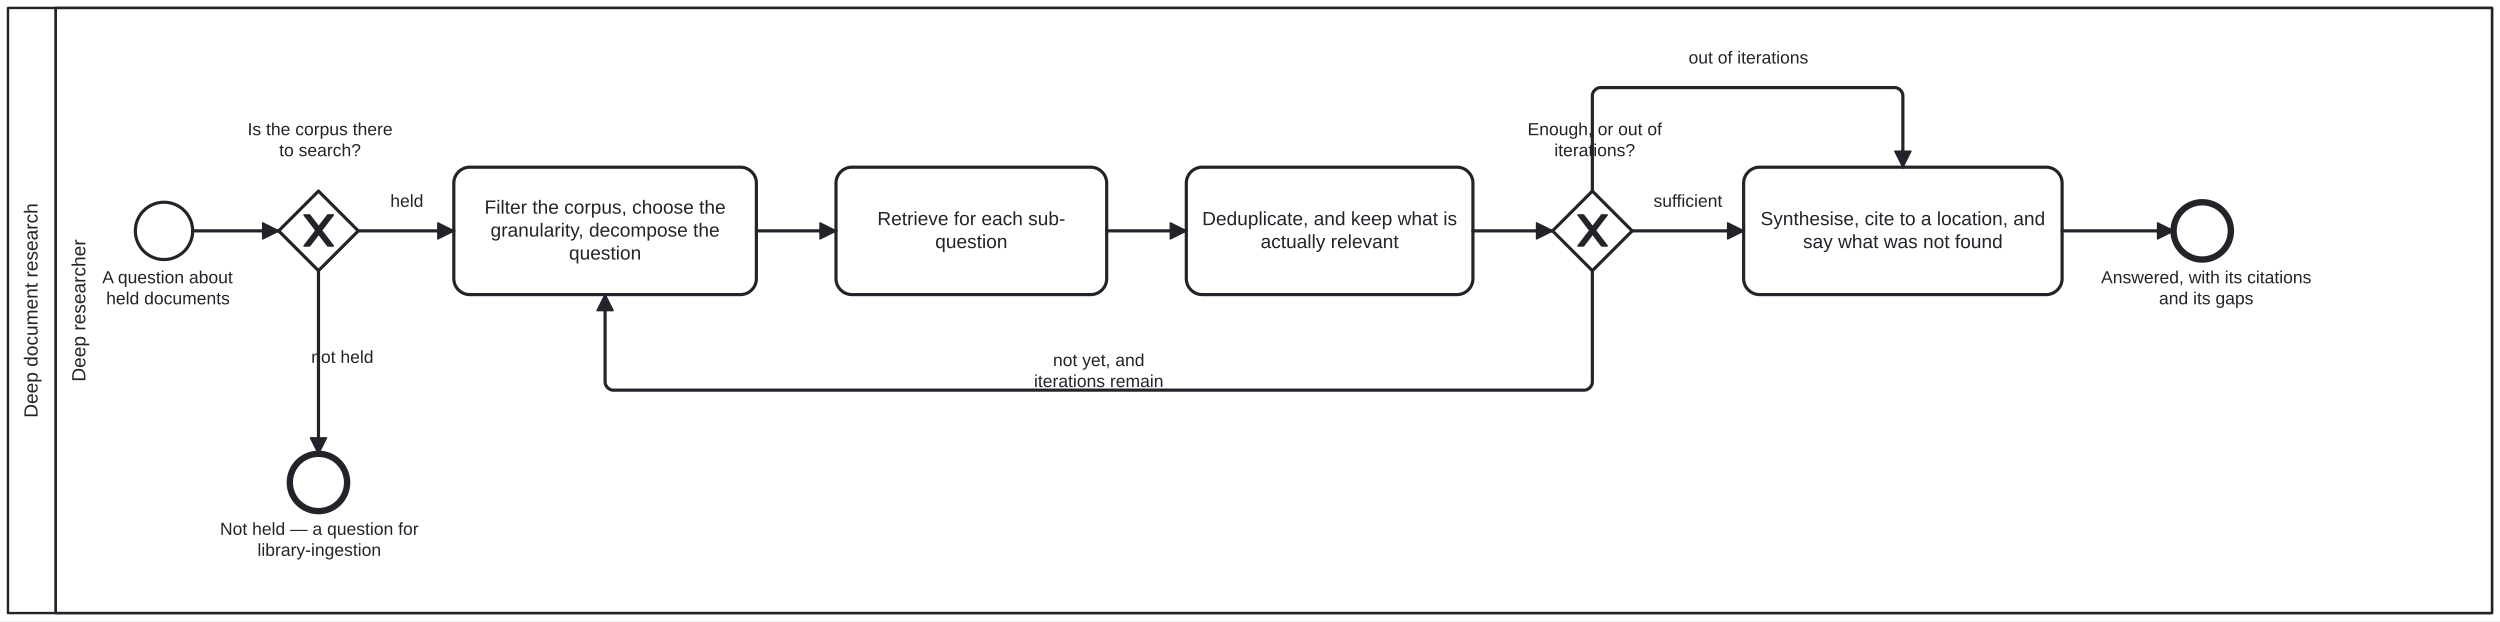
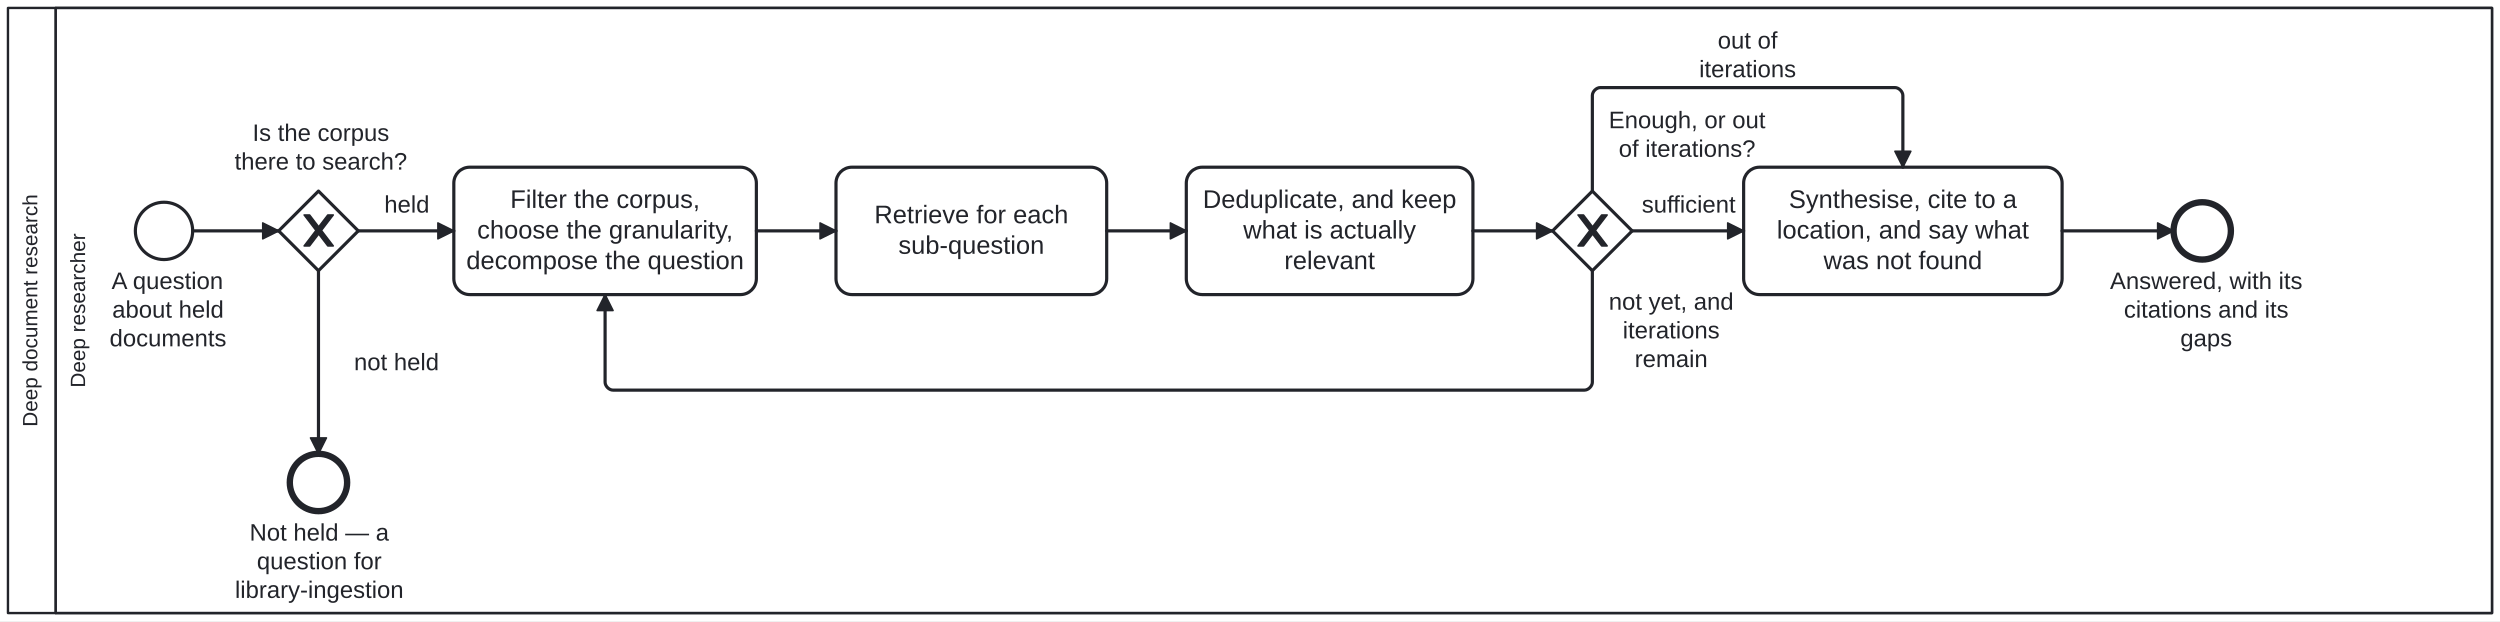
<svg xmlns="http://www.w3.org/2000/svg" width="100%" style="max-width:100%;height:auto" viewBox="125 55 1570 390" version="1.1">
  <rect x="125" y="55" width="1570" height="390" fill="#ffffff" />
  <g class="djs-group">
    <g class="djs-element djs-shape" data-element-id="Participant_DeepDocumentResearch" style="display: block;" transform="matrix(1 0 0 1 130 60)">
      <g class="djs-visual">
        <rect x="0" y="0" width="1560" height="380" rx="0" ry="0" style="stroke-linecap: round; stroke-linejoin: round; stroke: rgb(34, 36, 42); stroke-width: 1.5px; fill: white; fill-opacity: 0.95;" />
        <path style="fill: none; stroke-linecap: round; stroke-linejoin: round; stroke: rgb(34, 36, 42); stroke-width: 1.5px;" d="M30,0L30,380" />
-         <text lineHeight="1.2" class="djs-label" style="font-family: Arial, sans-serif; font-size: 12px; font-weight: normal; fill: rgb(34, 36, 42);" transform="matrix(-1.83697e-16 -1 1 -1.83697e-16 0 380)">
-           <tspan x="122.629" y="18.6">Deep document research</tspan>
+         <text lineHeight="1.05" class="djs-label" transform="matrix(-1.83697e-16 -1 1 -1.83697e-16 0 380)" style="font-family: Arial, sans-serif; font-size: 13px; font-weight: normal; fill: rgb(34, 36, 42);">
+           <tspan x="117.015" y="18.413">Deep document research</tspan>
        </text>
      </g>
      <rect class="djs-hit djs-hit-all" x="0" y="0" width="1560" height="380" style="fill: none; stroke-opacity: 0; stroke: white; stroke-width: 15px;" />
    </g>
    <g class="djs-children">
      <g class="djs-group">
        <g class="djs-element djs-shape" data-element-id="Lane_DeepResearcher" style="display: block;" transform="matrix(1 0 0 1 160 60)">
          <g class="djs-visual">
            <rect x="0" y="0" width="1530" height="380" rx="0" ry="0" style="stroke-linecap: round; stroke-linejoin: round; stroke: rgb(34, 36, 42); stroke-width: 1.5px; fill: white; fill-opacity: 0.25;" />
-             <text lineHeight="1.2" class="djs-label" style="font-family: Arial, sans-serif; font-size: 12px; font-weight: normal; fill: rgb(34, 36, 42);" transform="matrix(-1.83697e-16 -1 1 -1.83697e-16 0 380)">
-               <tspan x="145.311" y="18.6">Deep researcher</tspan>
+             <text lineHeight="1.05" class="djs-label" transform="matrix(-1.83697e-16 -1 1 -1.83697e-16 0 380)" style="font-family: Arial, sans-serif; font-size: 13px; font-weight: normal; fill: rgb(34, 36, 42);">
+               <tspan x="141.586" y="18.413">Deep researcher</tspan>
            </text>
          </g>
          <rect class="djs-hit djs-hit-all" x="0" y="0" width="1530" height="380" style="fill: none; stroke-opacity: 0; stroke: white; stroke-width: 15px;" />
        </g>
      </g>
      <g class="djs-group">
        <g class="djs-element djs-shape" data-element-id="Start_Question" style="display: block;" transform="matrix(1 0 0 1 210 182)">
          <g class="djs-visual">
            <circle cx="18" cy="18" r="18" style="stroke-linecap: round; stroke-linejoin: round; stroke: rgb(34, 36, 42); stroke-width: 2px; fill: white; fill-opacity: 0.95;" />
          </g>
          <rect class="djs-hit djs-hit-all" x="0" y="0" width="36" height="36" style="fill: none; stroke-opacity: 0; stroke: white; stroke-width: 15px;" />
        </g>
      </g>
      <g class="djs-group">
-         <g class="djs-element djs-shape" data-element-id="Start_Question_label" style="display: block;" transform="matrix(1 0 0 1 177 223)">
-           <g class="djs-visual">
-             <text lineHeight="1.2" class="djs-label" style="font-family: Arial, sans-serif; font-size: 11px; font-weight: normal; fill: rgb(34, 36, 42);">
-               <tspan x="12.218" y="9.9">A question about </tspan>
-               <tspan x="14.67" y="23.1">held documents</tspan>
-             </text>
-           </g>
-           <rect class="djs-hit djs-hit-all" x="0" y="0" width="107" height="27" style="fill: none; stroke-opacity: 0; stroke: white; stroke-width: 15px;" />
+         <g class="djs-element djs-shape" data-element-id="Start_Question_label" style="display: block;" transform="matrix(1 0 0 1 174 223)">
+           <g class="djs-visual">
+             <text lineHeight="1.2" class="djs-label" style="font-family: Arial, sans-serif; font-size: 15px; font-weight: normal; fill: rgb(34, 36, 42);">
+               <tspan x="21.058" y="13.5">A question </tspan>
+               <tspan x="21.468" y="31.5">about held </tspan>
+               <tspan x="19.813" y="49.5">documents</tspan>
+             </text>
+           </g>
+           <rect class="djs-hit djs-hit-all" x="0" y="0" width="113" height="36" style="fill: none; stroke-opacity: 0; stroke: white; stroke-width: 15px;" />
        </g>
      </g>
      <g class="djs-group">
        <g class="djs-element djs-shape" data-element-id="GW_Held" style="display: block;" transform="matrix(1 0 0 1 300 175)">
          <g class="djs-visual">
            <polygon points="25,0 50,25 25,50 0,25" style="stroke-linecap: round; stroke-linejoin: round; stroke: rgb(34, 36, 42); stroke-width: 2px; fill: white; fill-opacity: 0.95;" />
            <path d="m 16,15 7.429,9.714 -7.429,9.714 3.429,0 5.714,-7.464 5.714,7.464 3.429,0 -7.429,-9.714 7.429,-9.714 -3.429,0 -5.714,7.464 -5.714,-7.464 -3.429,0 z" style="fill: rgb(34, 36, 42); stroke-linecap: round; stroke-linejoin: round; stroke: rgb(34, 36, 42); stroke-width: 1px;" />
          </g>
          <rect class="djs-hit djs-hit-all" x="0" y="0" width="50" height="50" style="fill: none; stroke-opacity: 0; stroke: white; stroke-width: 15px;" />
        </g>
      </g>
      <g class="djs-group">
-         <g class="djs-element djs-shape" data-element-id="GW_Held_label" style="display: block;" transform="matrix(1 0 0 1 274 130)">
-           <g class="djs-visual">
-             <text lineHeight="1.2" class="djs-label" style="font-family: Arial, sans-serif; font-size: 11px; font-weight: normal; fill: rgb(34, 36, 42);">
-               <tspan x="6.448" y="9.9">Is the corpus there </tspan>
-               <tspan x="26.318" y="23.1">to search?</tspan>
-             </text>
-           </g>
-           <rect class="djs-hit djs-hit-all" x="0" y="0" width="104" height="27" style="fill: none; stroke-opacity: 0; stroke: white; stroke-width: 15px;" />
+         <g class="djs-element djs-shape" data-element-id="GW_Held_label" style="display: block;" transform="matrix(1 0 0 1 272 130)">
+           <g class="djs-visual">
+             <text lineHeight="1.2" class="djs-label" style="font-family: Arial, sans-serif; font-size: 15px; font-weight: normal; fill: rgb(34, 36, 42);">
+               <tspan x="11.562" y="13.5">Is the corpus </tspan>
+               <tspan x="0.301" y="31.5">there to search?</tspan>
+             </text>
+           </g>
+           <rect class="djs-hit djs-hit-all" x="0" y="0" width="109" height="36" style="fill: none; stroke-opacity: 0; stroke: white; stroke-width: 15px;" />
        </g>
      </g>
      <g class="djs-group">
        <g class="djs-element djs-shape" data-element-id="End_NotHeld" style="display: block;" transform="matrix(1 0 0 1 307 340)">
          <g class="djs-visual">
            <circle cx="18" cy="18" r="18" style="stroke-linecap: round; stroke-linejoin: round; stroke: rgb(34, 36, 42); stroke-width: 4px; fill: white; fill-opacity: 0.95;" />
          </g>
          <rect class="djs-hit djs-hit-all" x="0" y="0" width="36" height="36" style="fill: none; stroke-opacity: 0; stroke: white; stroke-width: 15px;" />
        </g>
      </g>
      <g class="djs-group">
-         <g class="djs-element djs-shape" data-element-id="End_NotHeld_label" style="display: block;" transform="matrix(1 0 0 1 263 381)">
-           <g class="djs-visual">
-             <text lineHeight="1.2" class="djs-label" style="font-family: Arial, sans-serif; font-size: 11px; font-weight: normal; fill: rgb(34, 36, 42);">
-               <tspan x="0.131" y="9.9">Not held — a question for </tspan>
-               <tspan x="23.678" y="23.1">library-ingestion</tspan>
-             </text>
-           </g>
-           <rect class="djs-hit djs-hit-all" x="0" y="0" width="125" height="27" style="fill: none; stroke-opacity: 0; stroke: white; stroke-width: 15px;" />
+         <g class="djs-element djs-shape" data-element-id="End_NotHeld_label" style="display: block;" transform="matrix(1 0 0 1 261 381)">
+           <g class="djs-visual">
+             <text lineHeight="1.2" class="djs-label" style="font-family: Arial, sans-serif; font-size: 15px; font-weight: normal; fill: rgb(34, 36, 42);">
+               <tspan x="20.727" y="13.5">Not held — a </tspan>
+               <tspan x="25.308" y="31.5">question for </tspan>
+               <tspan x="11.561" y="49.5">library-ingestion</tspan>
+             </text>
+           </g>
+           <rect class="djs-hit djs-hit-all" x="0" y="0" width="129" height="54" style="fill: none; stroke-opacity: 0; stroke: white; stroke-width: 15px;" />
        </g>
      </g>
      <g class="djs-group">
        <g class="djs-element djs-shape" data-element-id="A_Plan" style="display: block;" transform="matrix(1 0 0 1 410 160)">
          <g class="djs-visual">
            <rect x="0" y="0" width="190" height="80" rx="10" ry="10" style="stroke-linecap: round; stroke-linejoin: round; stroke: rgb(34, 36, 42); stroke-width: 2px; fill: white; fill-opacity: 0.95;" />
-             <text lineHeight="1.2" class="djs-label" style="font-family: Arial, sans-serif; font-size: 12px; font-weight: normal; fill: rgb(34, 36, 42);">
-               <tspan x="19.294" y="29.2">Filter the corpus, choose the </tspan>
-               <tspan x="23.07" y="43.6">granularity, decompose the </tspan>
-               <tspan x="72.315" y="58">question</tspan>
+             <text lineHeight="1.2" class="djs-label" style="font-family: Arial, sans-serif; font-size: 16px; font-weight: normal; fill: rgb(34, 36, 42);">
+               <tspan x="35.422" y="25.6">Filter the corpus, </tspan>
+               <tspan x="14.656" y="44.8">choose the granularity,</tspan>
+               <tspan x="7.828" y="64">decompose the question</tspan>
            </text>
          </g>
          <rect class="djs-hit djs-hit-all" x="0" y="0" width="190" height="80" style="fill: none; stroke-opacity: 0; stroke: white; stroke-width: 15px;" />
        </g>
      </g>
      <g class="djs-group">
        <g class="djs-element djs-shape" data-element-id="A_Search" style="display: block;" transform="matrix(1 0 0 1 650 160)">
          <g class="djs-visual">
            <rect x="0" y="0" width="170" height="80" rx="10" ry="10" style="stroke-linecap: round; stroke-linejoin: round; stroke: rgb(34, 36, 42); stroke-width: 2px; fill: white; fill-opacity: 0.95;" />
-             <text lineHeight="1.2" class="djs-label" style="font-family: Arial, sans-serif; font-size: 12px; font-weight: normal; fill: rgb(34, 36, 42);">
-               <tspan x="25.973" y="36.4">Retrieve for each sub-</tspan>
-               <tspan x="62.315" y="50.8">question</tspan>
+             <text lineHeight="1.2" class="djs-label" style="font-family: Arial, sans-serif; font-size: 16px; font-weight: normal; fill: rgb(34, 36, 42);">
+               <tspan x="24.082" y="35.2">Retrieve for each </tspan>
+               <tspan x="39.191" y="54.4">sub-question</tspan>
            </text>
          </g>
          <rect class="djs-hit djs-hit-all" x="0" y="0" width="170" height="80" style="fill: none; stroke-opacity: 0; stroke: white; stroke-width: 15px;" />
        </g>
      </g>
      <g class="djs-group">
        <g class="djs-element djs-shape" data-element-id="A_Refine" style="display: block;" transform="matrix(1 0 0 1 870 160)">
          <g class="djs-visual">
            <rect x="0" y="0" width="180" height="80" rx="10" ry="10" style="stroke-linecap: round; stroke-linejoin: round; stroke: rgb(34, 36, 42); stroke-width: 2px; fill: white; fill-opacity: 0.95;" />
-             <text lineHeight="1.2" class="djs-label" style="font-family: Arial, sans-serif; font-size: 12px; font-weight: normal; fill: rgb(34, 36, 42);">
-               <tspan x="9.949" y="36.4">Deduplicate, and keep what is </tspan>
-               <tspan x="46.644" y="50.8">actually relevant</tspan>
+             <text lineHeight="1.2" class="djs-label" style="font-family: Arial, sans-serif; font-size: 16px; font-weight: normal; fill: rgb(34, 36, 42);">
+               <tspan x="10.387" y="25.6">Deduplicate, and keep </tspan>
+               <tspan x="35.754" y="44.8">what is actually </tspan>
+               <tspan x="61.539" y="64">relevant</tspan>
            </text>
          </g>
          <rect class="djs-hit djs-hit-all" x="0" y="0" width="180" height="80" style="fill: none; stroke-opacity: 0; stroke: white; stroke-width: 15px;" />
        </g>
      </g>
      <g class="djs-group">
        <g class="djs-element djs-shape" data-element-id="GW_Sufficient" style="display: block;" transform="matrix(1 0 0 1 1100 175)">
          <g class="djs-visual">
            <polygon points="25,0 50,25 25,50 0,25" style="stroke-linecap: round; stroke-linejoin: round; stroke: rgb(34, 36, 42); stroke-width: 2px; fill: white; fill-opacity: 0.95;" />
            <path d="m 16,15 7.429,9.714 -7.429,9.714 3.429,0 5.714,-7.464 5.714,7.464 3.429,0 -7.429,-9.714 7.429,-9.714 -3.429,0 -5.714,7.464 -5.714,-7.464 -3.429,0 z" style="fill: rgb(34, 36, 42); stroke-linecap: round; stroke-linejoin: round; stroke: rgb(34, 36, 42); stroke-width: 1px;" />
          </g>
          <rect class="djs-hit djs-hit-all" x="0" y="0" width="50" height="50" style="fill: none; stroke-opacity: 0; stroke: white; stroke-width: 15px;" />
        </g>
      </g>
      <g class="djs-group">
-         <g class="djs-element djs-shape" data-element-id="GW_Sufficient_label" style="display: block;" transform="matrix(1 0 0 1 1084 130)">
-           <g class="djs-visual">
-             <text lineHeight="1.2" class="djs-label" style="font-family: Arial, sans-serif; font-size: 11px; font-weight: normal; fill: rgb(34, 36, 42);">
-               <tspan x="0.302" y="9.9">Enough, or out of</tspan>
-               <tspan x="17.124" y="23.1">iterations?</tspan>
-             </text>
-           </g>
-           <rect class="djs-hit djs-hit-all" x="0" y="0" width="85" height="27" style="fill: none; stroke-opacity: 0; stroke: white; stroke-width: 15px;" />
+         <g class="djs-element djs-shape" data-element-id="GW_Sufficient_label" style="display: block;" transform="matrix(1 0 0 1 1135 122)">
+           <g class="djs-visual">
+             <text lineHeight="1.2" class="djs-label" style="font-family: Arial, sans-serif; font-size: 15px; font-weight: normal; fill: rgb(34, 36, 42);">
+               <tspan x="0.296" y="13.5">Enough, or out </tspan>
+               <tspan x="6.558" y="31.5">of iterations?</tspan>
+             </text>
+           </g>
+           <rect class="djs-hit djs-hit-all" x="0" y="0" width="99" height="36" style="fill: none; stroke-opacity: 0; stroke: white; stroke-width: 15px;" />
        </g>
      </g>
      <g class="djs-group">
        <g class="djs-element djs-shape" data-element-id="A_Report" style="display: block;" transform="matrix(1 0 0 1 1220 160)">
          <g class="djs-visual">
            <rect x="0" y="0" width="200" height="80" rx="10" ry="10" style="stroke-linecap: round; stroke-linejoin: round; stroke: rgb(34, 36, 42); stroke-width: 2px; fill: white; fill-opacity: 0.95;" />
-             <text lineHeight="1.2" class="djs-label" style="font-family: Arial, sans-serif; font-size: 12px; font-weight: normal; fill: rgb(34, 36, 42);">
-               <tspan x="10.612" y="36.4">Synthesise, cite to a location, and</tspan>
-               <tspan x="37.296" y="50.8">say what was not found</tspan>
+             <text lineHeight="1.2" class="djs-label" style="font-family: Arial, sans-serif; font-size: 16px; font-weight: normal; fill: rgb(34, 36, 42);">
+               <tspan x="28.406" y="25.6">Synthesise, cite to a </tspan>
+               <tspan x="20.84" y="44.8">location, and say what </tspan>
+               <tspan x="50.188" y="64">was not found</tspan>
            </text>
          </g>
          <rect class="djs-hit djs-hit-all" x="0" y="0" width="200" height="80" style="fill: none; stroke-opacity: 0; stroke: white; stroke-width: 15px;" />
        </g>
      </g>
      <g class="djs-group">
        <g class="djs-element djs-shape" data-element-id="End_Answered" style="display: block;" transform="matrix(1 0 0 1 1490 182)">
          <g class="djs-visual">
            <circle cx="18" cy="18" r="18" style="stroke-linecap: round; stroke-linejoin: round; stroke: rgb(34, 36, 42); stroke-width: 4px; fill: white; fill-opacity: 0.95;" />
          </g>
          <rect class="djs-hit djs-hit-all" x="0" y="0" width="36" height="36" style="fill: none; stroke-opacity: 0; stroke: white; stroke-width: 15px;" />
        </g>
      </g>
      <g class="djs-group">
-         <g class="djs-element djs-shape" data-element-id="End_Answered_label" style="display: block;" transform="matrix(1 0 0 1 1444 223)">
-           <g class="djs-visual">
-             <text lineHeight="1.2" class="djs-label" style="font-family: Arial, sans-serif; font-size: 11px; font-weight: normal; fill: rgb(34, 36, 42);">
-               <tspan x="0.473" y="9.9">Answered, with its citations</tspan>
-               <tspan x="36.841" y="23.1">and its gaps</tspan>
-             </text>
-           </g>
-           <rect class="djs-hit djs-hit-all" x="0" y="0" width="133" height="27" style="fill: none; stroke-opacity: 0; stroke: white; stroke-width: 15px;" />
+         <g class="djs-element djs-shape" data-element-id="End_Answered_label" style="display: block;" transform="matrix(1 0 0 1 1450 223)">
+           <g class="djs-visual">
+             <text lineHeight="1.2" class="djs-label" style="font-family: Arial, sans-serif; font-size: 15px; font-weight: normal; fill: rgb(34, 36, 42);">
+               <tspan x="0.061" y="13.5">Answered, with its</tspan>
+               <tspan x="8.806" y="31.5">citations and its </tspan>
+               <tspan x="44.237" y="49.5">gaps</tspan>
+             </text>
+           </g>
+           <rect class="djs-hit djs-hit-all" x="0" y="0" width="121" height="54" style="fill: none; stroke-opacity: 0; stroke: white; stroke-width: 15px;" />
        </g>
      </g>
      <g class="djs-group">
        <g class="djs-element djs-connection" data-element-id="F_1" style="display: block;">
          <g class="djs-visual">
            <defs>
              <marker id="folio-marker-1" viewBox="0 0 20 20" refX="11" refY="10" markerWidth="10" markerHeight="10" orient="auto">
                <path d="M 1 5 L 11 10 L 1 15 Z" style="stroke-linecap: round; stroke-linejoin: round; stroke: rgb(34, 36, 42); stroke-width: 1px; fill: rgb(34, 36, 42);" />
              </marker>
            </defs>
            <path data-corner-radius="5" style="fill: none; stroke-linecap: round; stroke-linejoin: round; stroke: rgb(34, 36, 42); stroke-width: 2px; marker-end: url('#folio-marker-1');" d="M246,200L300,200" />
          </g>
          <path d="M246,200L300,200" class="djs-hit djs-hit-stroke" style="fill: none; stroke-opacity: 0; stroke: white; stroke-width: 15px;" />
        </g>
      </g>
      <g class="djs-group">
        <g class="djs-element djs-connection" data-element-id="F_Held" style="display: block;">
          <g class="djs-visual">
            <defs>
              <marker id="folio-marker-2" viewBox="0 0 20 20" refX="11" refY="10" markerWidth="10" markerHeight="10" orient="auto">
                <path d="M 1 5 L 11 10 L 1 15 Z" style="stroke-linecap: round; stroke-linejoin: round; stroke: rgb(34, 36, 42); stroke-width: 1px; fill: rgb(34, 36, 42);" />
              </marker>
            </defs>
            <path data-corner-radius="5" style="fill: none; stroke-linecap: round; stroke-linejoin: round; stroke: rgb(34, 36, 42); stroke-width: 2px; marker-end: url('#folio-marker-2');" d="M350,200L410,200" />
          </g>
          <path d="M350,200L410,200" class="djs-hit djs-hit-stroke" style="fill: none; stroke-opacity: 0; stroke: white; stroke-width: 15px;" />
        </g>
      </g>
      <g class="djs-group">
-         <g class="djs-element djs-shape" data-element-id="F_Held_label" style="display: block;" transform="matrix(1 0 0 1 370 175)">
-           <g class="djs-visual">
-             <text lineHeight="1.2" class="djs-label" style="font-family: Arial, sans-serif; font-size: 11px; font-weight: normal; fill: rgb(34, 36, 42);">
-               <tspan x="0.102" y="9.9">held</tspan>
-             </text>
-           </g>
-           <rect class="djs-hit djs-hit-all" x="0" y="0" width="21" height="14" style="fill: none; stroke-opacity: 0; stroke: white; stroke-width: 15px;" />
+         <g class="djs-element djs-shape" data-element-id="F_Held_label" style="display: block;" transform="matrix(1 0 0 1 366 175)">
+           <g class="djs-visual">
+             <text lineHeight="1.2" class="djs-label" style="font-family: Arial, sans-serif; font-size: 15px; font-weight: normal; fill: rgb(34, 36, 42);">
+               <tspan x="0.32" y="13.5">held</tspan>
+             </text>
+           </g>
+           <rect class="djs-hit djs-hit-all" x="0" y="0" width="29" height="18" style="fill: none; stroke-opacity: 0; stroke: white; stroke-width: 15px;" />
        </g>
      </g>
      <g class="djs-group">
        <g class="djs-element djs-connection" data-element-id="F_NotHeld" style="display: block;">
          <g class="djs-visual">
            <defs>
              <marker id="folio-marker-3" viewBox="0 0 20 20" refX="11" refY="10" markerWidth="10" markerHeight="10" orient="auto">
                <path d="M 1 5 L 11 10 L 1 15 Z" style="stroke-linecap: round; stroke-linejoin: round; stroke: rgb(34, 36, 42); stroke-width: 1px; fill: rgb(34, 36, 42);" />
              </marker>
            </defs>
            <path data-corner-radius="5" style="fill: none; stroke-linecap: round; stroke-linejoin: round; stroke: rgb(34, 36, 42); stroke-width: 2px; marker-end: url('#folio-marker-3');" d="M325,225L325,340" />
          </g>
          <path d="M325,225L325,340" class="djs-hit djs-hit-stroke" style="fill: none; stroke-opacity: 0; stroke: white; stroke-width: 15px;" />
        </g>
      </g>
      <g class="djs-group">
-         <g class="djs-element djs-shape" data-element-id="F_NotHeld_label" style="display: block;" transform="matrix(1 0 0 1 320 273)">
-           <g class="djs-visual">
-             <text lineHeight="1.2" class="djs-label" style="font-family: Arial, sans-serif; font-size: 11px; font-weight: normal; fill: rgb(34, 36, 42);">
-               <tspan x="0.428" y="9.9">not held</tspan>
-             </text>
-           </g>
-           <rect class="djs-hit djs-hit-all" x="0" y="0" width="40" height="14" style="fill: none; stroke-opacity: 0; stroke: white; stroke-width: 15px;" />
+         <g class="djs-element djs-shape" data-element-id="F_NotHeld_label" style="display: block;" transform="matrix(1 0 0 1 347 274)">
+           <g class="djs-visual">
+             <text lineHeight="1.2" class="djs-label" style="font-family: Arial, sans-serif; font-size: 15px; font-weight: normal; fill: rgb(34, 36, 42);">
+               <tspan x="0.311" y="13.5">not held</tspan>
+             </text>
+           </g>
+           <rect class="djs-hit djs-hit-all" x="0" y="0" width="54" height="18" style="fill: none; stroke-opacity: 0; stroke: white; stroke-width: 15px;" />
        </g>
      </g>
      <g class="djs-group">
        <g class="djs-element djs-connection" data-element-id="F_2" style="display: block;">
          <g class="djs-visual">
            <defs>
              <marker id="folio-marker-4" viewBox="0 0 20 20" refX="11" refY="10" markerWidth="10" markerHeight="10" orient="auto">
                <path d="M 1 5 L 11 10 L 1 15 Z" style="stroke-linecap: round; stroke-linejoin: round; stroke: rgb(34, 36, 42); stroke-width: 1px; fill: rgb(34, 36, 42);" />
              </marker>
            </defs>
            <path data-corner-radius="5" style="fill: none; stroke-linecap: round; stroke-linejoin: round; stroke: rgb(34, 36, 42); stroke-width: 2px; marker-end: url('#folio-marker-4');" d="M600,200L650,200" />
          </g>
          <path d="M600,200L650,200" class="djs-hit djs-hit-stroke" style="fill: none; stroke-opacity: 0; stroke: white; stroke-width: 15px;" />
        </g>
      </g>
      <g class="djs-group">
        <g class="djs-element djs-connection" data-element-id="F_3" style="display: block;">
          <g class="djs-visual">
            <defs>
              <marker id="folio-marker-5" viewBox="0 0 20 20" refX="11" refY="10" markerWidth="10" markerHeight="10" orient="auto">
                <path d="M 1 5 L 11 10 L 1 15 Z" style="stroke-linecap: round; stroke-linejoin: round; stroke: rgb(34, 36, 42); stroke-width: 1px; fill: rgb(34, 36, 42);" />
              </marker>
            </defs>
            <path data-corner-radius="5" style="fill: none; stroke-linecap: round; stroke-linejoin: round; stroke: rgb(34, 36, 42); stroke-width: 2px; marker-end: url('#folio-marker-5');" d="M820,200L870,200" />
          </g>
          <path d="M820,200L870,200" class="djs-hit djs-hit-stroke" style="fill: none; stroke-opacity: 0; stroke: white; stroke-width: 15px;" />
        </g>
      </g>
      <g class="djs-group">
        <g class="djs-element djs-connection" data-element-id="F_4" style="display: block;">
          <g class="djs-visual">
            <defs>
              <marker id="folio-marker-6" viewBox="0 0 20 20" refX="11" refY="10" markerWidth="10" markerHeight="10" orient="auto">
                <path d="M 1 5 L 11 10 L 1 15 Z" style="stroke-linecap: round; stroke-linejoin: round; stroke: rgb(34, 36, 42); stroke-width: 1px; fill: rgb(34, 36, 42);" />
              </marker>
            </defs>
            <path data-corner-radius="5" style="fill: none; stroke-linecap: round; stroke-linejoin: round; stroke: rgb(34, 36, 42); stroke-width: 2px; marker-end: url('#folio-marker-6');" d="M1050,200L1100,200" />
          </g>
          <path d="M1050,200L1100,200" class="djs-hit djs-hit-stroke" style="fill: none; stroke-opacity: 0; stroke: white; stroke-width: 15px;" />
        </g>
      </g>
      <g class="djs-group">
        <g class="djs-element djs-connection" data-element-id="F_Again" style="display: block;">
          <g class="djs-visual">
            <defs>
              <marker id="folio-marker-7" viewBox="0 0 20 20" refX="11" refY="10" markerWidth="10" markerHeight="10" orient="auto">
                <path d="M 1 5 L 11 10 L 1 15 Z" style="stroke-linecap: round; stroke-linejoin: round; stroke: rgb(34, 36, 42); stroke-width: 1px; fill: rgb(34, 36, 42);" />
              </marker>
            </defs>
            <path data-corner-radius="5" style="fill: none; stroke-linecap: round; stroke-linejoin: round; stroke: rgb(34, 36, 42); stroke-width: 2px; marker-end: url('#folio-marker-7');" d="M1125,225L1125,295C1125,297.5,1122.5,300,1120,300L510,300C507.5,300,505,297.5,505,295L505,240" />
          </g>
          <path d="M1125,225L1125,300L505,300L505,240" class="djs-hit djs-hit-stroke" style="fill: none; stroke-opacity: 0; stroke: white; stroke-width: 15px;" />
        </g>
      </g>
      <g class="djs-group">
-         <g class="djs-element djs-shape" data-element-id="F_Again_label" style="display: block;" transform="matrix(1 0 0 1 774 275)">
-           <g class="djs-visual">
-             <text lineHeight="1.2" class="djs-label" style="font-family: Arial, sans-serif; font-size: 11px; font-weight: normal; fill: rgb(34, 36, 42);">
-               <tspan x="12.257" y="9.9">not yet, and </tspan>
-               <tspan x="0.344" y="23.1">iterations remain</tspan>
-             </text>
-           </g>
-           <rect class="djs-hit djs-hit-all" x="0" y="0" width="82" height="27" style="fill: none; stroke-opacity: 0; stroke: white; stroke-width: 15px;" />
+         <g class="djs-element djs-shape" data-element-id="F_Again_label" style="display: block;" transform="matrix(1 0 0 1 1135 236)">
+           <g class="djs-visual">
+             <text lineHeight="1.2" class="djs-label" style="font-family: Arial, sans-serif; font-size: 15px; font-weight: normal; fill: rgb(34, 36, 42);">
+               <tspan x="0.304" y="13.5">not yet, and</tspan>
+               <tspan x="9.068" y="31.5">iterations </tspan>
+               <tspan x="16.575" y="49.5">remain</tspan>
+             </text>
+           </g>
+           <rect class="djs-hit djs-hit-all" x="0" y="0" width="79" height="54" style="fill: none; stroke-opacity: 0; stroke: white; stroke-width: 15px;" />
        </g>
      </g>
      <g class="djs-group">
        <g class="djs-element djs-connection" data-element-id="F_Sufficient" style="display: block;">
          <g class="djs-visual">
            <defs>
              <marker id="folio-marker-8" viewBox="0 0 20 20" refX="11" refY="10" markerWidth="10" markerHeight="10" orient="auto">
                <path d="M 1 5 L 11 10 L 1 15 Z" style="stroke-linecap: round; stroke-linejoin: round; stroke: rgb(34, 36, 42); stroke-width: 1px; fill: rgb(34, 36, 42);" />
              </marker>
            </defs>
            <path data-corner-radius="5" style="fill: none; stroke-linecap: round; stroke-linejoin: round; stroke: rgb(34, 36, 42); stroke-width: 2px; marker-end: url('#folio-marker-8');" d="M1150,200L1220,200" />
          </g>
          <path d="M1150,200L1220,200" class="djs-hit djs-hit-stroke" style="fill: none; stroke-opacity: 0; stroke: white; stroke-width: 15px;" />
        </g>
      </g>
      <g class="djs-group">
-         <g class="djs-element djs-shape" data-element-id="F_Sufficient_label" style="display: block;" transform="matrix(1 0 0 1 1163 175)">
-           <g class="djs-visual">
-             <text lineHeight="1.2" class="djs-label" style="font-family: Arial, sans-serif; font-size: 11px; font-weight: normal; fill: rgb(34, 36, 42);">
-               <tspan x="0.395" y="9.9">sufficient</tspan>
-             </text>
-           </g>
-           <rect class="djs-hit djs-hit-all" x="0" y="0" width="44" height="14" style="fill: none; stroke-opacity: 0; stroke: white; stroke-width: 15px;" />
+         <g class="djs-element djs-shape" data-element-id="F_Sufficient_label" style="display: block;" transform="matrix(1 0 0 1 1156 175)">
+           <g class="djs-visual">
+             <text lineHeight="1.2" class="djs-label" style="font-family: Arial, sans-serif; font-size: 15px; font-weight: normal; fill: rgb(34, 36, 42);">
+               <tspan x="0.038" y="13.5">sufficient</tspan>
+             </text>
+           </g>
+           <rect class="djs-hit djs-hit-all" x="0" y="0" width="59" height="18" style="fill: none; stroke-opacity: 0; stroke: white; stroke-width: 15px;" />
        </g>
      </g>
      <g class="djs-group">
        <g class="djs-element djs-connection" data-element-id="F_Exhausted" style="display: block;">
          <g class="djs-visual">
            <defs>
              <marker id="folio-marker-9" viewBox="0 0 20 20" refX="11" refY="10" markerWidth="10" markerHeight="10" orient="auto">
                <path d="M 1 5 L 11 10 L 1 15 Z" style="stroke-linecap: round; stroke-linejoin: round; stroke: rgb(34, 36, 42); stroke-width: 1px; fill: rgb(34, 36, 42);" />
              </marker>
            </defs>
            <path data-corner-radius="5" style="fill: none; stroke-linecap: round; stroke-linejoin: round; stroke: rgb(34, 36, 42); stroke-width: 2px; marker-end: url('#folio-marker-9');" d="M1125,175L1125,115C1125,112.5,1127.5,110,1130,110L1315,110C1317.5,110,1320,112.5,1320,115L1320,160" />
          </g>
          <path d="M1125,175L1125,110L1320,110L1320,160" class="djs-hit djs-hit-stroke" style="fill: none; stroke-opacity: 0; stroke: white; stroke-width: 15px;" />
        </g>
      </g>
      <g class="djs-group">
-         <g class="djs-element djs-shape" data-element-id="F_Exhausted_label" style="display: block;" transform="matrix(1 0 0 1 1185 85)">
-           <g class="djs-visual">
-             <text lineHeight="1.2" class="djs-label" style="font-family: Arial, sans-serif; font-size: 11px; font-weight: normal; fill: rgb(34, 36, 42);">
-               <tspan x="0.394" y="9.9">out of iterations</tspan>
-             </text>
-           </g>
-           <rect class="djs-hit djs-hit-all" x="0" y="0" width="76" height="14" style="fill: none; stroke-opacity: 0; stroke: white; stroke-width: 15px;" />
+         <g class="djs-element djs-shape" data-element-id="F_Exhausted_label" style="display: block;" transform="matrix(1 0 0 1 1192 72)">
+           <g class="djs-visual">
+             <text lineHeight="1.2" class="djs-label" style="font-family: Arial, sans-serif; font-size: 15px; font-weight: normal; fill: rgb(34, 36, 42);">
+               <tspan x="11.735" y="13.5">out of </tspan>
+               <tspan x="0.068" y="31.5">iterations</tspan>
+             </text>
+           </g>
+           <rect class="djs-hit djs-hit-all" x="0" y="0" width="61" height="36" style="fill: none; stroke-opacity: 0; stroke: white; stroke-width: 15px;" />
        </g>
      </g>
      <g class="djs-group">
        <g class="djs-element djs-connection" data-element-id="F_5" style="display: block;">
          <g class="djs-visual">
            <defs>
              <marker id="folio-marker-10" viewBox="0 0 20 20" refX="11" refY="10" markerWidth="10" markerHeight="10" orient="auto">
                <path d="M 1 5 L 11 10 L 1 15 Z" style="stroke-linecap: round; stroke-linejoin: round; stroke: rgb(34, 36, 42); stroke-width: 1px; fill: rgb(34, 36, 42);" />
              </marker>
            </defs>
            <path data-corner-radius="5" style="fill: none; stroke-linecap: round; stroke-linejoin: round; stroke: rgb(34, 36, 42); stroke-width: 2px; marker-end: url('#folio-marker-10');" d="M1420,200L1490,200" />
          </g>
          <path d="M1420,200L1490,200" class="djs-hit djs-hit-stroke" style="fill: none; stroke-opacity: 0; stroke: white; stroke-width: 15px;" />
        </g>
      </g>
    </g>
  </g>
</svg>
